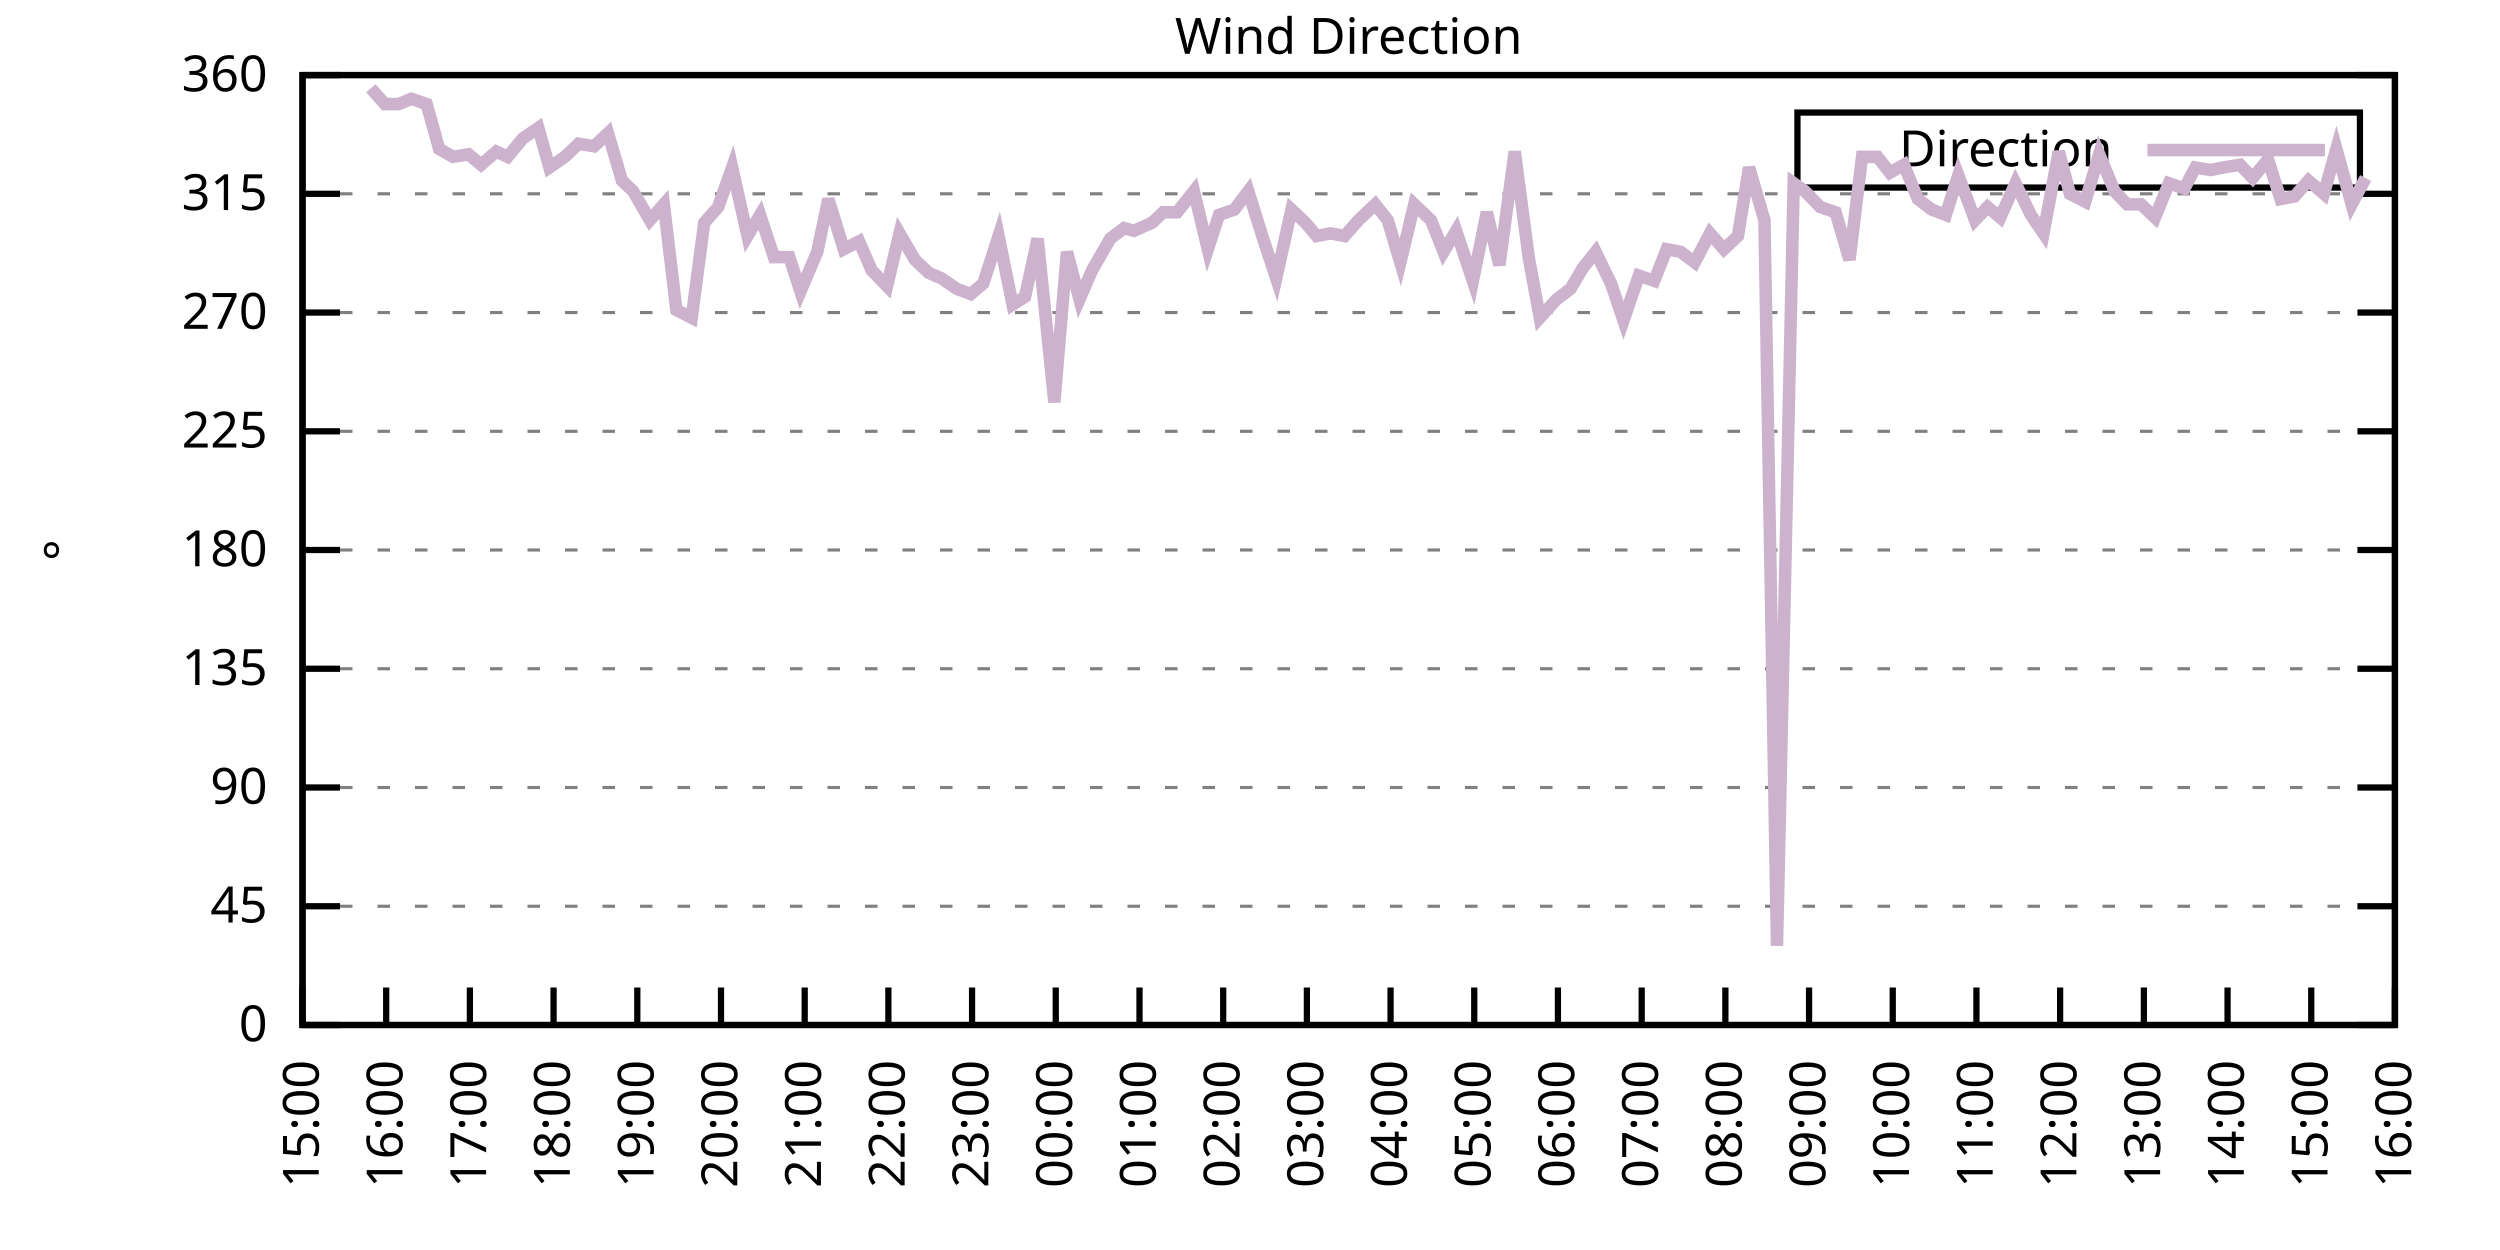
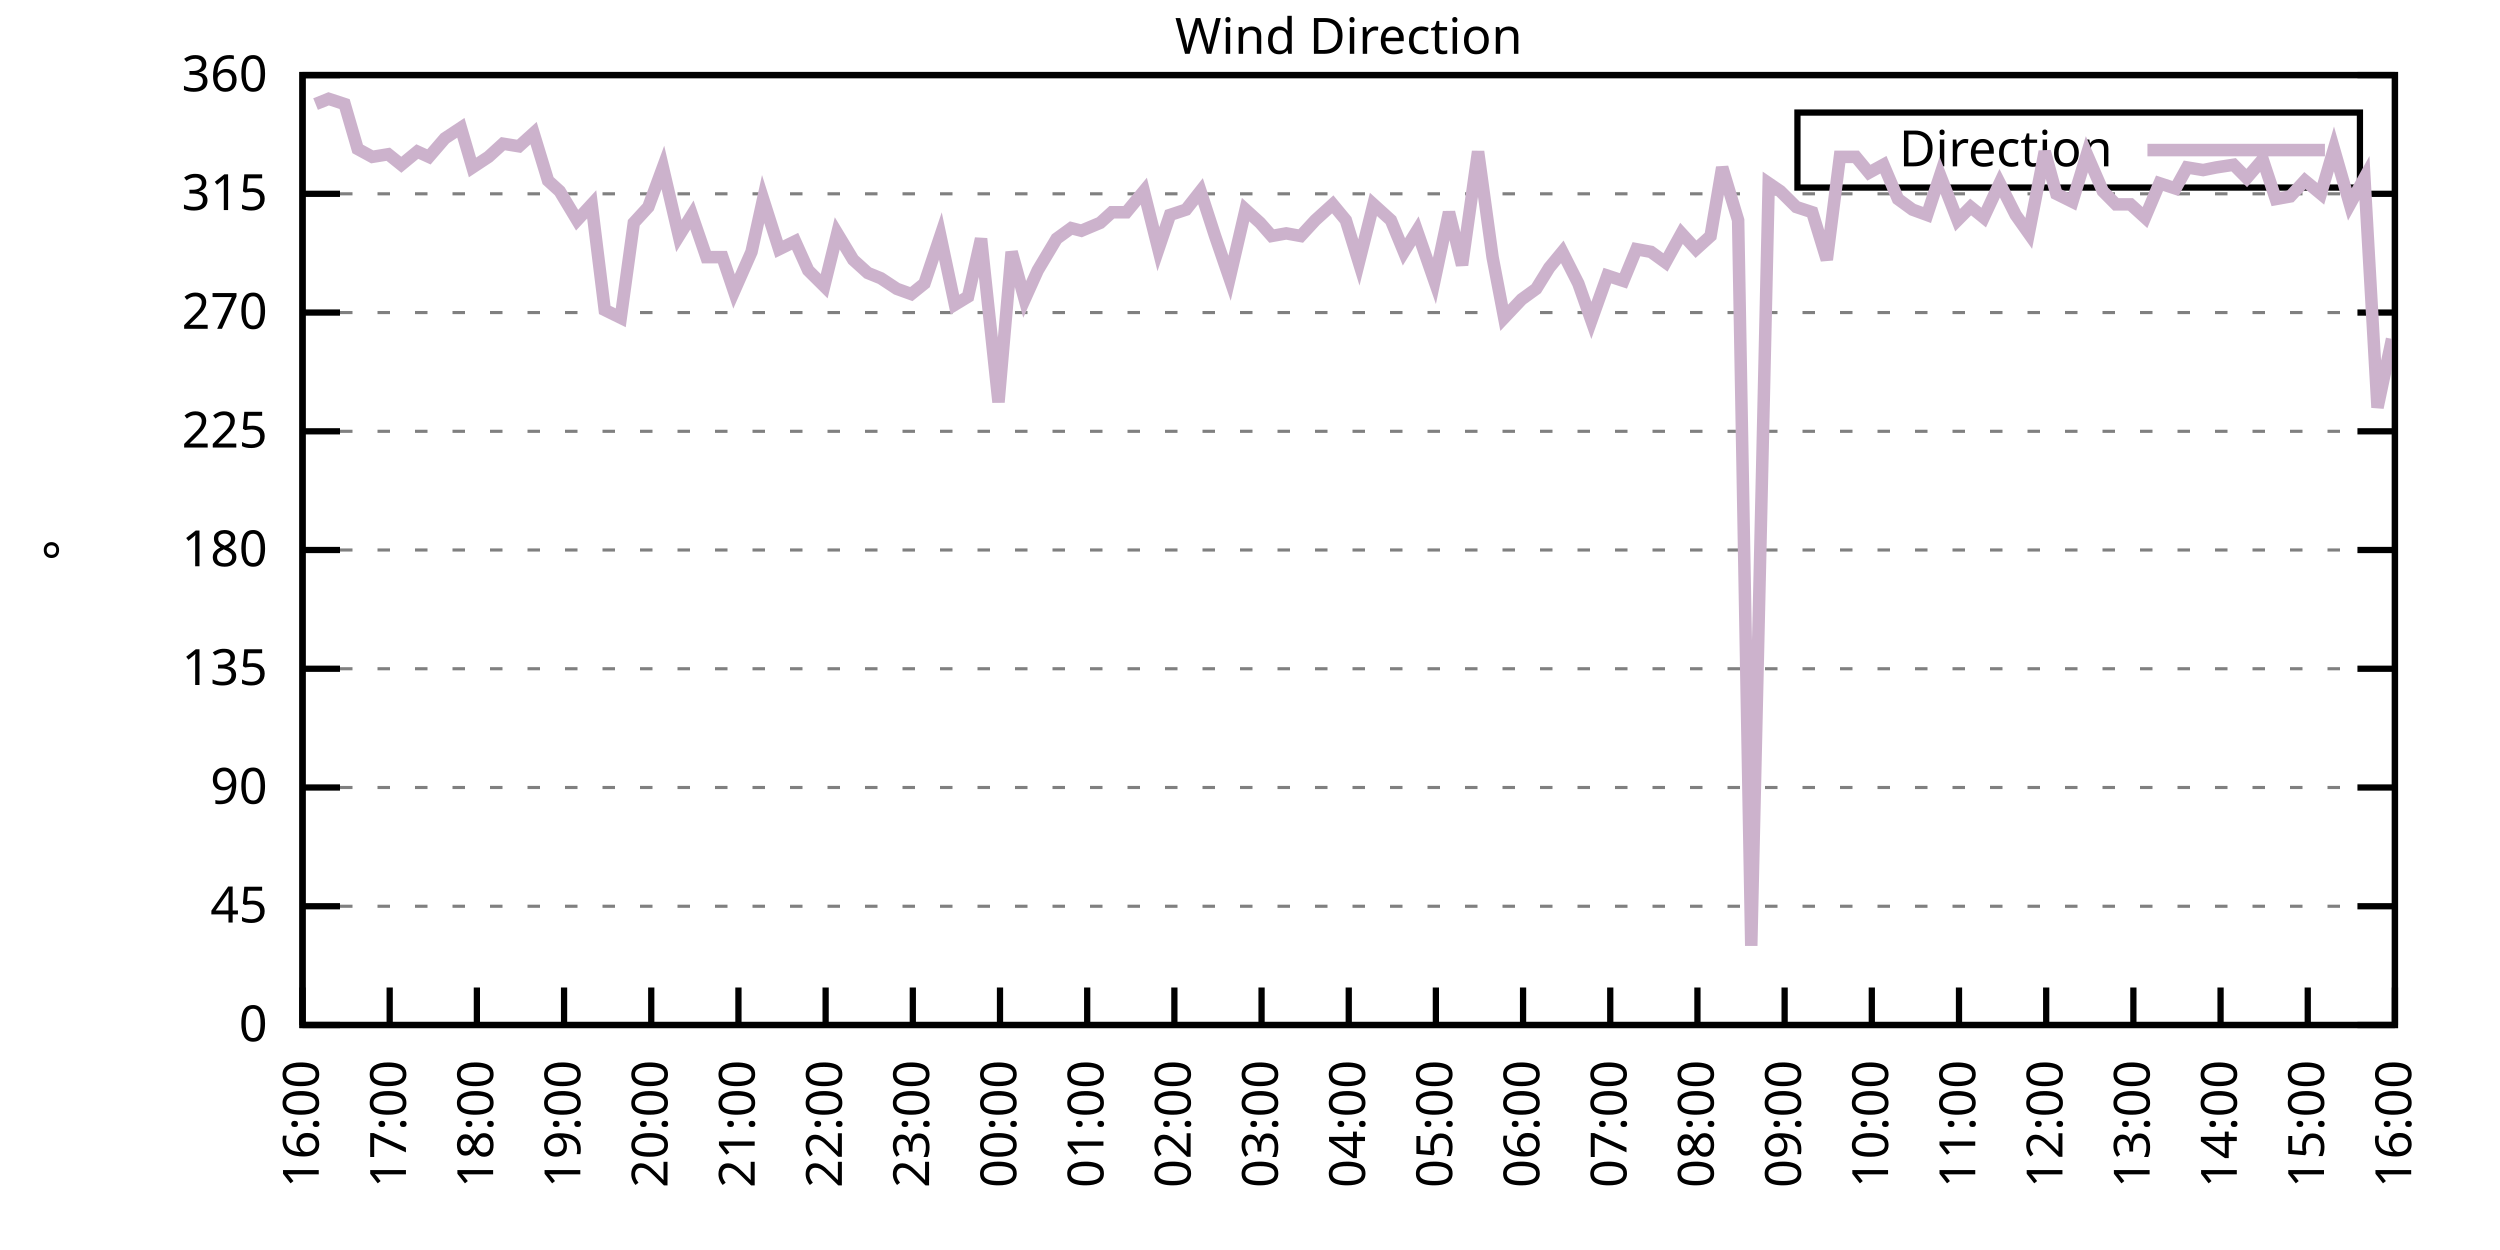
<svg xmlns="http://www.w3.org/2000/svg" xmlns:xlink="http://www.w3.org/1999/xlink" width="400" height="200" viewBox="0 0 400 200">
  <g id="gnuplot_canvas">
    <rect x="0" y="0" width="400" height="200" fill="none" />
    <defs>
      <circle id="gpDot" r="0.5" stroke-width="0.5" stroke="currentColor" />
      <path id="gpPt0" stroke-width="0.333" stroke="currentColor" d="M-1,0 h2 M0,-1 v2" />
      <path id="gpPt1" stroke-width="0.333" stroke="currentColor" d="M-1,-1 L1,1 M1,-1 L-1,1" />
      <path id="gpPt2" stroke-width="0.333" stroke="currentColor" d="M-1,0 L1,0 M0,-1 L0,1 M-1,-1 L1,1 M-1,1 L1,-1" />
      <rect id="gpPt3" stroke-width="0.333" stroke="currentColor" x="-1" y="-1" width="2" height="2" />
      <rect id="gpPt4" stroke-width="0.333" stroke="currentColor" fill="currentColor" x="-1" y="-1" width="2" height="2" />
      <circle id="gpPt5" stroke-width="0.333" stroke="currentColor" cx="0" cy="0" r="1" />
      <use xlink:href="#gpPt5" id="gpPt6" fill="currentColor" stroke="none" />
      <path id="gpPt7" stroke-width="0.333" stroke="currentColor" d="M0,-1.33 L-1.33,0.67 L1.33,0.67 z" />
      <use xlink:href="#gpPt7" id="gpPt8" fill="currentColor" stroke="none" />
      <use xlink:href="#gpPt7" id="gpPt9" stroke="currentColor" transform="rotate(180)" />
      <use xlink:href="#gpPt9" id="gpPt10" fill="currentColor" stroke="none" />
      <use xlink:href="#gpPt3" id="gpPt11" stroke="currentColor" transform="rotate(45)" />
      <use xlink:href="#gpPt11" id="gpPt12" fill="currentColor" stroke="none" />
      <path id="gpPt13" stroke-width="0.333" stroke="currentColor" d="M0,1.330 L1.265,0.411 L0.782,-1.067 L-0.782,-1.076 L-1.265,0.411 z" />
      <use xlink:href="#gpPt13" id="gpPt14" fill="currentColor" stroke="none" />
      <filter id="textbox" filterUnits="objectBoundingBox" x="0" y="0" height="1" width="1">
        <feFlood flood-color="white" flood-opacity="1" result="bgnd" />
        <feComposite in="SourceGraphic" in2="bgnd" operator="atop" />
      </filter>
      <filter id="greybox" filterUnits="objectBoundingBox" x="0" y="0" height="1" width="1">
        <feFlood flood-color="lightgrey" flood-opacity="1" result="grey" />
        <feComposite in="SourceGraphic" in2="grey" operator="atop" />
      </filter>
    </defs>
    <g fill="none" color="white" stroke="currentColor" stroke-width="1.00" stroke-linecap="butt" stroke-linejoin="miter">
</g>
    <g fill="none" color="black" stroke="currentColor" stroke-width="1.00" stroke-linecap="butt" stroke-linejoin="miter">
      <g stroke="none" shape-rendering="crispEdges">
        <polygon fill="rgb(255, 255, 255)" points="48.40,164.00 383.18,164.00 383.18,12.02 48.40,12.02 " />
      </g>
    </g>
    <g fill="none" color="black" stroke="currentColor" stroke-width="1.00" stroke-linecap="butt" stroke-linejoin="miter">
</g>
    <g fill="none" color="black" stroke="black" stroke-width="0.50" stroke-linecap="butt" stroke-linejoin="miter">
</g>
    <g fill="none" color="gray" stroke="currentColor" stroke-width="0.50" stroke-linecap="butt" stroke-linejoin="miter">
      <path stroke="gray" stroke-dasharray="2,4" class="gridline" d="M48.40,164.00 L383.19,164.00  " />
    </g>
    <g fill="none" color="gray" stroke="gray" stroke-width="1.00" stroke-linecap="butt" stroke-linejoin="miter">
</g>
    <g fill="none" color="black" stroke="currentColor" stroke-width="1.00" stroke-linecap="butt" stroke-linejoin="miter">
      <path stroke="black" d="M48.40,164.00 L54.40,164.00 M383.19,164.00 L377.19,164.00  " />
      <g transform="translate(42.80,166.60)" stroke="none" fill="black" font-family="Sans" font-size="8.00" text-anchor="end">
        <text>
          <tspan font-family="Sans"> 0</tspan>
        </text>
      </g>
    </g>
    <g fill="none" color="black" stroke="currentColor" stroke-width="1.00" stroke-linecap="butt" stroke-linejoin="miter">
</g>
    <g fill="none" color="black" stroke="black" stroke-width="0.50" stroke-linecap="butt" stroke-linejoin="miter">
</g>
    <g fill="none" color="gray" stroke="currentColor" stroke-width="0.50" stroke-linecap="butt" stroke-linejoin="miter">
      <path stroke="gray" stroke-dasharray="2,4" class="gridline" d="M48.40,145.00 L383.19,145.00  " />
    </g>
    <g fill="none" color="gray" stroke="gray" stroke-width="1.00" stroke-linecap="butt" stroke-linejoin="miter">
</g>
    <g fill="none" color="black" stroke="currentColor" stroke-width="1.00" stroke-linecap="butt" stroke-linejoin="miter">
      <path stroke="black" d="M48.40,145.00 L54.40,145.00 M383.19,145.00 L377.19,145.00  " />
      <g transform="translate(42.80,147.60)" stroke="none" fill="black" font-family="Sans" font-size="8.00" text-anchor="end">
        <text>
          <tspan font-family="Sans"> 45</tspan>
        </text>
      </g>
    </g>
    <g fill="none" color="black" stroke="currentColor" stroke-width="1.00" stroke-linecap="butt" stroke-linejoin="miter">
</g>
    <g fill="none" color="black" stroke="black" stroke-width="0.50" stroke-linecap="butt" stroke-linejoin="miter">
</g>
    <g fill="none" color="gray" stroke="currentColor" stroke-width="0.50" stroke-linecap="butt" stroke-linejoin="miter">
      <path stroke="gray" stroke-dasharray="2,4" class="gridline" d="M48.40,126.00 L383.19,126.00  " />
    </g>
    <g fill="none" color="gray" stroke="gray" stroke-width="1.00" stroke-linecap="butt" stroke-linejoin="miter">
</g>
    <g fill="none" color="black" stroke="currentColor" stroke-width="1.00" stroke-linecap="butt" stroke-linejoin="miter">
      <path stroke="black" d="M48.40,126.00 L54.40,126.00 M383.19,126.00 L377.19,126.00  " />
      <g transform="translate(42.80,128.60)" stroke="none" fill="black" font-family="Sans" font-size="8.00" text-anchor="end">
        <text>
          <tspan font-family="Sans"> 90</tspan>
        </text>
      </g>
    </g>
    <g fill="none" color="black" stroke="currentColor" stroke-width="1.00" stroke-linecap="butt" stroke-linejoin="miter">
</g>
    <g fill="none" color="black" stroke="black" stroke-width="0.50" stroke-linecap="butt" stroke-linejoin="miter">
</g>
    <g fill="none" color="gray" stroke="currentColor" stroke-width="0.50" stroke-linecap="butt" stroke-linejoin="miter">
      <path stroke="gray" stroke-dasharray="2,4" class="gridline" d="M48.40,107.00 L383.19,107.00  " />
    </g>
    <g fill="none" color="gray" stroke="gray" stroke-width="1.00" stroke-linecap="butt" stroke-linejoin="miter">
</g>
    <g fill="none" color="black" stroke="currentColor" stroke-width="1.00" stroke-linecap="butt" stroke-linejoin="miter">
      <path stroke="black" d="M48.40,107.00 L54.40,107.00 M383.19,107.00 L377.19,107.00  " />
      <g transform="translate(42.80,109.60)" stroke="none" fill="black" font-family="Sans" font-size="8.00" text-anchor="end">
        <text>
          <tspan font-family="Sans"> 135</tspan>
        </text>
      </g>
    </g>
    <g fill="none" color="black" stroke="currentColor" stroke-width="1.00" stroke-linecap="butt" stroke-linejoin="miter">
</g>
    <g fill="none" color="black" stroke="black" stroke-width="0.50" stroke-linecap="butt" stroke-linejoin="miter">
</g>
    <g fill="none" color="gray" stroke="currentColor" stroke-width="0.50" stroke-linecap="butt" stroke-linejoin="miter">
      <path stroke="gray" stroke-dasharray="2,4" class="gridline" d="M48.40,88.00 L383.19,88.00  " />
    </g>
    <g fill="none" color="gray" stroke="gray" stroke-width="1.00" stroke-linecap="butt" stroke-linejoin="miter">
</g>
    <g fill="none" color="black" stroke="currentColor" stroke-width="1.00" stroke-linecap="butt" stroke-linejoin="miter">
      <path stroke="black" d="M48.40,88.00 L54.40,88.00 M383.19,88.00 L377.19,88.00  " />
      <g transform="translate(42.80,90.60)" stroke="none" fill="black" font-family="Sans" font-size="8.00" text-anchor="end">
        <text>
          <tspan font-family="Sans"> 180</tspan>
        </text>
      </g>
    </g>
    <g fill="none" color="black" stroke="currentColor" stroke-width="1.00" stroke-linecap="butt" stroke-linejoin="miter">
</g>
    <g fill="none" color="black" stroke="black" stroke-width="0.50" stroke-linecap="butt" stroke-linejoin="miter">
</g>
    <g fill="none" color="gray" stroke="currentColor" stroke-width="0.50" stroke-linecap="butt" stroke-linejoin="miter">
      <path stroke="gray" stroke-dasharray="2,4" class="gridline" d="M48.40,69.01 L383.19,69.01  " />
    </g>
    <g fill="none" color="gray" stroke="gray" stroke-width="1.00" stroke-linecap="butt" stroke-linejoin="miter">
</g>
    <g fill="none" color="black" stroke="currentColor" stroke-width="1.00" stroke-linecap="butt" stroke-linejoin="miter">
      <path stroke="black" d="M48.40,69.01 L54.40,69.01 M383.19,69.01 L377.19,69.01  " />
      <g transform="translate(42.80,71.61)" stroke="none" fill="black" font-family="Sans" font-size="8.00" text-anchor="end">
        <text>
          <tspan font-family="Sans"> 225</tspan>
        </text>
      </g>
    </g>
    <g fill="none" color="black" stroke="currentColor" stroke-width="1.00" stroke-linecap="butt" stroke-linejoin="miter">
</g>
    <g fill="none" color="black" stroke="black" stroke-width="0.50" stroke-linecap="butt" stroke-linejoin="miter">
</g>
    <g fill="none" color="gray" stroke="currentColor" stroke-width="0.50" stroke-linecap="butt" stroke-linejoin="miter">
      <path stroke="gray" stroke-dasharray="2,4" class="gridline" d="M48.40,50.01 L383.19,50.01  " />
    </g>
    <g fill="none" color="gray" stroke="gray" stroke-width="1.00" stroke-linecap="butt" stroke-linejoin="miter">
</g>
    <g fill="none" color="black" stroke="currentColor" stroke-width="1.00" stroke-linecap="butt" stroke-linejoin="miter">
      <path stroke="black" d="M48.40,50.01 L54.40,50.01 M383.19,50.01 L377.19,50.01  " />
      <g transform="translate(42.80,52.61)" stroke="none" fill="black" font-family="Sans" font-size="8.00" text-anchor="end">
        <text>
          <tspan font-family="Sans"> 270</tspan>
        </text>
      </g>
    </g>
    <g fill="none" color="black" stroke="currentColor" stroke-width="1.00" stroke-linecap="butt" stroke-linejoin="miter">
</g>
    <g fill="none" color="black" stroke="black" stroke-width="0.50" stroke-linecap="butt" stroke-linejoin="miter">
</g>
    <g fill="none" color="gray" stroke="currentColor" stroke-width="0.50" stroke-linecap="butt" stroke-linejoin="miter">
      <path stroke="gray" stroke-dasharray="2,4" class="gridline" d="M48.40,31.01 L383.19,31.01  " />
    </g>
    <g fill="none" color="gray" stroke="gray" stroke-width="1.00" stroke-linecap="butt" stroke-linejoin="miter">
</g>
    <g fill="none" color="black" stroke="currentColor" stroke-width="1.00" stroke-linecap="butt" stroke-linejoin="miter">
      <path stroke="black" d="M48.40,31.01 L54.40,31.01 M383.19,31.01 L377.19,31.01  " />
      <g transform="translate(42.80,33.61)" stroke="none" fill="black" font-family="Sans" font-size="8.00" text-anchor="end">
        <text>
          <tspan font-family="Sans"> 315</tspan>
        </text>
      </g>
    </g>
    <g fill="none" color="black" stroke="currentColor" stroke-width="1.00" stroke-linecap="butt" stroke-linejoin="miter">
</g>
    <g fill="none" color="black" stroke="black" stroke-width="0.50" stroke-linecap="butt" stroke-linejoin="miter">
</g>
    <g fill="none" color="gray" stroke="currentColor" stroke-width="0.50" stroke-linecap="butt" stroke-linejoin="miter">
      <path stroke="gray" stroke-dasharray="2,4" class="gridline" d="M48.40,12.01 L383.19,12.01  " />
    </g>
    <g fill="none" color="gray" stroke="gray" stroke-width="1.00" stroke-linecap="butt" stroke-linejoin="miter">
</g>
    <g fill="none" color="black" stroke="currentColor" stroke-width="1.00" stroke-linecap="butt" stroke-linejoin="miter">
      <path stroke="black" d="M48.40,12.01 L54.40,12.01 M383.19,12.01 L377.19,12.01  " />
      <g transform="translate(42.80,14.61)" stroke="none" fill="black" font-family="Sans" font-size="8.00" text-anchor="end">
        <text>
          <tspan font-family="Sans"> 360</tspan>
        </text>
      </g>
    </g>
    <g fill="none" color="black" stroke="currentColor" stroke-width="1.00" stroke-linecap="butt" stroke-linejoin="miter">
      <path stroke="black" d="M48.40,164.00 L48.40,158.00  " />
      <g transform="translate(51.00,169.60) rotate(270.00)" stroke="none" fill="black" font-family="Sans" font-size="8.00" text-anchor="end">
        <text>
-           <tspan font-family="Sans">15:00</tspan>
-         </text>
-       </g>
-     </g>
-     <g fill="none" color="black" stroke="currentColor" stroke-width="1.00" stroke-linecap="butt" stroke-linejoin="miter">
-       <path stroke="black" d="M61.79,164.00 L61.79,158.00  " />
-       <g transform="translate(64.39,169.60) rotate(270.00)" stroke="none" fill="black" font-family="Sans" font-size="8.00" text-anchor="end">
-         <text>
          <tspan font-family="Sans">16:00</tspan>
        </text>
      </g>
    </g>
    <g fill="none" color="black" stroke="currentColor" stroke-width="1.00" stroke-linecap="butt" stroke-linejoin="miter">
-       <path stroke="black" d="M75.18,164.00 L75.18,158.00  " />
-       <g transform="translate(77.78,169.60) rotate(270.00)" stroke="none" fill="black" font-family="Sans" font-size="8.00" text-anchor="end">
+       <path stroke="black" d="M62.35,164.00 L62.35,158.00  " />
+       <g transform="translate(64.95,169.60) rotate(270.00)" stroke="none" fill="black" font-family="Sans" font-size="8.00" text-anchor="end">
        <text>
          <tspan font-family="Sans">17:00</tspan>
        </text>
      </g>
    </g>
    <g fill="none" color="black" stroke="currentColor" stroke-width="1.00" stroke-linecap="butt" stroke-linejoin="miter">
-       <path stroke="black" d="M88.57,164.00 L88.57,158.00  " />
-       <g transform="translate(91.17,169.60) rotate(270.00)" stroke="none" fill="black" font-family="Sans" font-size="8.00" text-anchor="end">
+       <path stroke="black" d="M76.30,164.00 L76.30,158.00  " />
+       <g transform="translate(78.90,169.60) rotate(270.00)" stroke="none" fill="black" font-family="Sans" font-size="8.00" text-anchor="end">
        <text>
          <tspan font-family="Sans">18:00</tspan>
        </text>
      </g>
    </g>
    <g fill="none" color="black" stroke="currentColor" stroke-width="1.00" stroke-linecap="butt" stroke-linejoin="miter">
-       <path stroke="black" d="M101.97,164.00 L101.97,158.00  " />
-       <g transform="translate(104.57,169.60) rotate(270.00)" stroke="none" fill="black" font-family="Sans" font-size="8.00" text-anchor="end">
+       <path stroke="black" d="M90.25,164.00 L90.25,158.00  " />
+       <g transform="translate(92.85,169.60) rotate(270.00)" stroke="none" fill="black" font-family="Sans" font-size="8.00" text-anchor="end">
        <text>
          <tspan font-family="Sans">19:00</tspan>
        </text>
      </g>
    </g>
    <g fill="none" color="black" stroke="currentColor" stroke-width="1.00" stroke-linecap="butt" stroke-linejoin="miter">
-       <path stroke="black" d="M115.36,164.00 L115.36,158.00  " />
-       <g transform="translate(117.96,169.60) rotate(270.00)" stroke="none" fill="black" font-family="Sans" font-size="8.00" text-anchor="end">
+       <path stroke="black" d="M104.20,164.00 L104.20,158.00  " />
+       <g transform="translate(106.80,169.60) rotate(270.00)" stroke="none" fill="black" font-family="Sans" font-size="8.00" text-anchor="end">
        <text>
          <tspan font-family="Sans">20:00</tspan>
        </text>
      </g>
    </g>
    <g fill="none" color="black" stroke="currentColor" stroke-width="1.00" stroke-linecap="butt" stroke-linejoin="miter">
-       <path stroke="black" d="M128.75,164.00 L128.75,158.00  " />
-       <g transform="translate(131.35,169.60) rotate(270.00)" stroke="none" fill="black" font-family="Sans" font-size="8.00" text-anchor="end">
+       <path stroke="black" d="M118.15,164.00 L118.15,158.00  " />
+       <g transform="translate(120.75,169.60) rotate(270.00)" stroke="none" fill="black" font-family="Sans" font-size="8.00" text-anchor="end">
        <text>
          <tspan font-family="Sans">21:00</tspan>
        </text>
      </g>
    </g>
    <g fill="none" color="black" stroke="currentColor" stroke-width="1.00" stroke-linecap="butt" stroke-linejoin="miter">
-       <path stroke="black" d="M142.14,164.00 L142.14,158.00  " />
-       <g transform="translate(144.74,169.60) rotate(270.00)" stroke="none" fill="black" font-family="Sans" font-size="8.00" text-anchor="end">
+       <path stroke="black" d="M132.10,164.00 L132.10,158.00  " />
+       <g transform="translate(134.70,169.60) rotate(270.00)" stroke="none" fill="black" font-family="Sans" font-size="8.00" text-anchor="end">
        <text>
          <tspan font-family="Sans">22:00</tspan>
        </text>
      </g>
    </g>
    <g fill="none" color="black" stroke="currentColor" stroke-width="1.00" stroke-linecap="butt" stroke-linejoin="miter">
-       <path stroke="black" d="M155.53,164.00 L155.53,158.00  " />
-       <g transform="translate(158.13,169.60) rotate(270.00)" stroke="none" fill="black" font-family="Sans" font-size="8.00" text-anchor="end">
+       <path stroke="black" d="M146.05,164.00 L146.05,158.00  " />
+       <g transform="translate(148.65,169.60) rotate(270.00)" stroke="none" fill="black" font-family="Sans" font-size="8.00" text-anchor="end">
        <text>
          <tspan font-family="Sans">23:00</tspan>
        </text>
      </g>
    </g>
    <g fill="none" color="black" stroke="currentColor" stroke-width="1.00" stroke-linecap="butt" stroke-linejoin="miter">
-       <path stroke="black" d="M168.92,164.00 L168.92,158.00  " />
-       <g transform="translate(171.52,169.60) rotate(270.00)" stroke="none" fill="black" font-family="Sans" font-size="8.00" text-anchor="end">
+       <path stroke="black" d="M160.00,164.00 L160.00,158.00  " />
+       <g transform="translate(162.60,169.60) rotate(270.00)" stroke="none" fill="black" font-family="Sans" font-size="8.00" text-anchor="end">
        <text>
          <tspan font-family="Sans">00:00</tspan>
        </text>
      </g>
    </g>
    <g fill="none" color="black" stroke="currentColor" stroke-width="1.00" stroke-linecap="butt" stroke-linejoin="miter">
-       <path stroke="black" d="M182.32,164.00 L182.32,158.00  " />
-       <g transform="translate(184.92,169.60) rotate(270.00)" stroke="none" fill="black" font-family="Sans" font-size="8.00" text-anchor="end">
+       <path stroke="black" d="M173.95,164.00 L173.95,158.00  " />
+       <g transform="translate(176.55,169.60) rotate(270.00)" stroke="none" fill="black" font-family="Sans" font-size="8.00" text-anchor="end">
        <text>
          <tspan font-family="Sans">01:00</tspan>
        </text>
      </g>
    </g>
    <g fill="none" color="black" stroke="currentColor" stroke-width="1.00" stroke-linecap="butt" stroke-linejoin="miter">
-       <path stroke="black" d="M195.71,164.00 L195.71,158.00  " />
-       <g transform="translate(198.31,169.60) rotate(270.00)" stroke="none" fill="black" font-family="Sans" font-size="8.00" text-anchor="end">
+       <path stroke="black" d="M187.90,164.00 L187.90,158.00  " />
+       <g transform="translate(190.50,169.60) rotate(270.00)" stroke="none" fill="black" font-family="Sans" font-size="8.00" text-anchor="end">
        <text>
          <tspan font-family="Sans">02:00</tspan>
        </text>
      </g>
    </g>
    <g fill="none" color="black" stroke="currentColor" stroke-width="1.00" stroke-linecap="butt" stroke-linejoin="miter">
-       <path stroke="black" d="M209.10,164.00 L209.10,158.00  " />
-       <g transform="translate(211.70,169.60) rotate(270.00)" stroke="none" fill="black" font-family="Sans" font-size="8.00" text-anchor="end">
+       <path stroke="black" d="M201.85,164.00 L201.85,158.00  " />
+       <g transform="translate(204.45,169.60) rotate(270.00)" stroke="none" fill="black" font-family="Sans" font-size="8.00" text-anchor="end">
        <text>
          <tspan font-family="Sans">03:00</tspan>
        </text>
      </g>
    </g>
    <g fill="none" color="black" stroke="currentColor" stroke-width="1.00" stroke-linecap="butt" stroke-linejoin="miter">
-       <path stroke="black" d="M222.49,164.00 L222.49,158.00  " />
-       <g transform="translate(225.09,169.60) rotate(270.00)" stroke="none" fill="black" font-family="Sans" font-size="8.00" text-anchor="end">
+       <path stroke="black" d="M215.80,164.00 L215.80,158.00  " />
+       <g transform="translate(218.40,169.60) rotate(270.00)" stroke="none" fill="black" font-family="Sans" font-size="8.00" text-anchor="end">
        <text>
          <tspan font-family="Sans">04:00</tspan>
        </text>
      </g>
    </g>
    <g fill="none" color="black" stroke="currentColor" stroke-width="1.00" stroke-linecap="butt" stroke-linejoin="miter">
-       <path stroke="black" d="M235.88,164.00 L235.88,158.00  " />
-       <g transform="translate(238.48,169.60) rotate(270.00)" stroke="none" fill="black" font-family="Sans" font-size="8.00" text-anchor="end">
+       <path stroke="black" d="M229.74,164.00 L229.74,158.00  " />
+       <g transform="translate(232.34,169.60) rotate(270.00)" stroke="none" fill="black" font-family="Sans" font-size="8.00" text-anchor="end">
        <text>
          <tspan font-family="Sans">05:00</tspan>
        </text>
      </g>
    </g>
    <g fill="none" color="black" stroke="currentColor" stroke-width="1.00" stroke-linecap="butt" stroke-linejoin="miter">
-       <path stroke="black" d="M249.27,164.00 L249.27,158.00  " />
-       <g transform="translate(251.87,169.60) rotate(270.00)" stroke="none" fill="black" font-family="Sans" font-size="8.00" text-anchor="end">
+       <path stroke="black" d="M243.69,164.00 L243.69,158.00  " />
+       <g transform="translate(246.29,169.60) rotate(270.00)" stroke="none" fill="black" font-family="Sans" font-size="8.00" text-anchor="end">
        <text>
          <tspan font-family="Sans">06:00</tspan>
        </text>
      </g>
    </g>
    <g fill="none" color="black" stroke="currentColor" stroke-width="1.00" stroke-linecap="butt" stroke-linejoin="miter">
-       <path stroke="black" d="M262.67,164.00 L262.67,158.00  " />
-       <g transform="translate(265.27,169.60) rotate(270.00)" stroke="none" fill="black" font-family="Sans" font-size="8.00" text-anchor="end">
+       <path stroke="black" d="M257.64,164.00 L257.64,158.00  " />
+       <g transform="translate(260.24,169.60) rotate(270.00)" stroke="none" fill="black" font-family="Sans" font-size="8.00" text-anchor="end">
        <text>
          <tspan font-family="Sans">07:00</tspan>
        </text>
      </g>
    </g>
    <g fill="none" color="black" stroke="currentColor" stroke-width="1.00" stroke-linecap="butt" stroke-linejoin="miter">
-       <path stroke="black" d="M276.06,164.00 L276.06,158.00  " />
-       <g transform="translate(278.66,169.60) rotate(270.00)" stroke="none" fill="black" font-family="Sans" font-size="8.00" text-anchor="end">
+       <path stroke="black" d="M271.59,164.00 L271.59,158.00  " />
+       <g transform="translate(274.19,169.60) rotate(270.00)" stroke="none" fill="black" font-family="Sans" font-size="8.00" text-anchor="end">
        <text>
          <tspan font-family="Sans">08:00</tspan>
        </text>
      </g>
    </g>
    <g fill="none" color="black" stroke="currentColor" stroke-width="1.00" stroke-linecap="butt" stroke-linejoin="miter">
-       <path stroke="black" d="M289.45,164.00 L289.45,158.00  " />
-       <g transform="translate(292.05,169.60) rotate(270.00)" stroke="none" fill="black" font-family="Sans" font-size="8.00" text-anchor="end">
+       <path stroke="black" d="M285.54,164.00 L285.54,158.00  " />
+       <g transform="translate(288.14,169.60) rotate(270.00)" stroke="none" fill="black" font-family="Sans" font-size="8.00" text-anchor="end">
        <text>
          <tspan font-family="Sans">09:00</tspan>
        </text>
      </g>
    </g>
    <g fill="none" color="black" stroke="currentColor" stroke-width="1.00" stroke-linecap="butt" stroke-linejoin="miter">
-       <path stroke="black" d="M302.84,164.00 L302.84,158.00  " />
-       <g transform="translate(305.44,169.60) rotate(270.00)" stroke="none" fill="black" font-family="Sans" font-size="8.00" text-anchor="end">
+       <path stroke="black" d="M299.49,164.00 L299.49,158.00  " />
+       <g transform="translate(302.09,169.60) rotate(270.00)" stroke="none" fill="black" font-family="Sans" font-size="8.00" text-anchor="end">
        <text>
          <tspan font-family="Sans">10:00</tspan>
        </text>
      </g>
    </g>
    <g fill="none" color="black" stroke="currentColor" stroke-width="1.00" stroke-linecap="butt" stroke-linejoin="miter">
-       <path stroke="black" d="M316.23,164.00 L316.23,158.00  " />
-       <g transform="translate(318.83,169.60) rotate(270.00)" stroke="none" fill="black" font-family="Sans" font-size="8.00" text-anchor="end">
+       <path stroke="black" d="M313.44,164.00 L313.44,158.00  " />
+       <g transform="translate(316.04,169.60) rotate(270.00)" stroke="none" fill="black" font-family="Sans" font-size="8.00" text-anchor="end">
        <text>
          <tspan font-family="Sans">11:00</tspan>
        </text>
      </g>
    </g>
    <g fill="none" color="black" stroke="currentColor" stroke-width="1.00" stroke-linecap="butt" stroke-linejoin="miter">
-       <path stroke="black" d="M329.62,164.00 L329.62,158.00  " />
-       <g transform="translate(332.22,169.60) rotate(270.00)" stroke="none" fill="black" font-family="Sans" font-size="8.00" text-anchor="end">
+       <path stroke="black" d="M327.39,164.00 L327.39,158.00  " />
+       <g transform="translate(329.99,169.60) rotate(270.00)" stroke="none" fill="black" font-family="Sans" font-size="8.00" text-anchor="end">
        <text>
          <tspan font-family="Sans">12:00</tspan>
        </text>
      </g>
    </g>
    <g fill="none" color="black" stroke="currentColor" stroke-width="1.00" stroke-linecap="butt" stroke-linejoin="miter">
-       <path stroke="black" d="M343.02,164.00 L343.02,158.00  " />
-       <g transform="translate(345.62,169.60) rotate(270.00)" stroke="none" fill="black" font-family="Sans" font-size="8.00" text-anchor="end">
+       <path stroke="black" d="M341.34,164.00 L341.34,158.00  " />
+       <g transform="translate(343.94,169.60) rotate(270.00)" stroke="none" fill="black" font-family="Sans" font-size="8.00" text-anchor="end">
        <text>
          <tspan font-family="Sans">13:00</tspan>
        </text>
      </g>
    </g>
    <g fill="none" color="black" stroke="currentColor" stroke-width="1.00" stroke-linecap="butt" stroke-linejoin="miter">
-       <path stroke="black" d="M356.41,164.00 L356.41,158.00  " />
-       <g transform="translate(359.01,169.60) rotate(270.00)" stroke="none" fill="black" font-family="Sans" font-size="8.00" text-anchor="end">
+       <path stroke="black" d="M355.29,164.00 L355.29,158.00  " />
+       <g transform="translate(357.89,169.60) rotate(270.00)" stroke="none" fill="black" font-family="Sans" font-size="8.00" text-anchor="end">
        <text>
          <tspan font-family="Sans">14:00</tspan>
        </text>
      </g>
    </g>
    <g fill="none" color="black" stroke="currentColor" stroke-width="1.00" stroke-linecap="butt" stroke-linejoin="miter">
-       <path stroke="black" d="M369.80,164.00 L369.80,158.00  " />
-       <g transform="translate(372.40,169.60) rotate(270.00)" stroke="none" fill="black" font-family="Sans" font-size="8.00" text-anchor="end">
+       <path stroke="black" d="M369.24,164.00 L369.24,158.00  " />
+       <g transform="translate(371.84,169.60) rotate(270.00)" stroke="none" fill="black" font-family="Sans" font-size="8.00" text-anchor="end">
        <text>
          <tspan font-family="Sans">15:00</tspan>
        </text>
      </g>
    </g>
    <g fill="none" color="black" stroke="currentColor" stroke-width="1.00" stroke-linecap="butt" stroke-linejoin="miter">
      <path stroke="black" d="M383.19,164.00 L383.19,158.00  " />
      <g transform="translate(385.79,169.60) rotate(270.00)" stroke="none" fill="black" font-family="Sans" font-size="8.00" text-anchor="end">
        <text>
          <tspan font-family="Sans">16:00</tspan>
        </text>
      </g>
    </g>
    <g fill="none" color="black" stroke="currentColor" stroke-width="1.00" stroke-linecap="butt" stroke-linejoin="miter">
</g>
    <g fill="none" color="black" stroke="currentColor" stroke-width="1.00" stroke-linecap="butt" stroke-linejoin="miter">
      <path stroke="black" d="M48.40,12.01 L48.40,164.00 L383.19,164.00 L383.19,12.01 L48.40,12.01 Z  " />
    </g>
    <g fill="none" color="black" stroke="currentColor" stroke-width="1.00" stroke-linecap="butt" stroke-linejoin="miter">
</g>
    <g fill="none" color="black" stroke="currentColor" stroke-width="1.00" stroke-linecap="butt" stroke-linejoin="miter">
      <path stroke="black" d="M287.59,30.01 L287.59,18.01 L377.59,18.01 L377.59,30.01 L287.59,30.01 Z  " />
    </g>
    <g id="Wind_direction_plot_1">
      <g fill="none" color="white" stroke="black" stroke-width="2.00" stroke-linecap="butt" stroke-linejoin="miter">
</g>
      <g fill="none" color="black" stroke="currentColor" stroke-width="2.00" stroke-linecap="butt" stroke-linejoin="miter">
        <g transform="translate(337.99,26.61)" stroke="none" fill="black" font-family="Sans" font-size="8.00" text-anchor="end">
          <text>
            <tspan font-family="Sans">Direction</tspan>
          </text>
        </g>
      </g>
      <g fill="none" color="black" stroke="currentColor" stroke-width="2.00" stroke-linecap="butt" stroke-linejoin="miter">
-         <path stroke="rgb(204, 178, 204)" d="M343.59,24.01 L371.99,24.01 M59.34,14.12 L61.57,16.65 L63.80,16.65 L65.81,15.81 L68.26,16.65 L70.27,23.83   L72.50,25.10 L74.96,24.68 L76.97,26.36 L79.42,24.25 L81.21,25.10 L83.66,22.14 L86.12,20.45 L87.91,26.79   L90.36,25.10 L92.59,22.99 L95.05,23.41 L97.28,21.30 L99.51,28.90 L101.30,30.59 L103.98,35.23 L106.21,32.70   L108.22,49.59 L110.67,50.85 L112.68,35.65 L114.91,33.12 L117.14,26.79 L119.60,37.76 L121.61,34.39 L123.84,41.14   L126.29,41.14 L128.08,46.63 L130.76,40.30 L132.54,31.85 L135.00,39.87 L137.45,38.61 L139.46,43.25 L141.92,45.79   L143.93,37.34 L146.38,41.56 L148.61,43.67 L150.62,44.52 L153.08,46.21 L155.31,47.05 L157.32,45.36 L159.77,37.76   L162.01,48.74 L164.01,47.47 L166.02,38.19 L168.70,64.36 L170.71,40.30 L172.72,47.90 L174.73,43.25 L177.63,38.19   L179.86,36.50 L181.42,36.92 L184.32,35.65 L186.11,33.96 L188.34,33.96 L191.02,30.59 L193.25,39.87 L195.04,34.39   L197.49,33.54 L199.73,30.59 L201.96,37.76 L204.19,44.52 L206.64,33.54 L208.88,35.65 L210.66,37.76 L212.89,37.34   L215.13,37.76 L217.36,35.23 L220.04,32.70 L222.04,35.23 L224.05,41.99 L226.29,32.70 L228.96,35.23 L230.97,40.30   L232.98,36.92 L235.66,44.94 L237.89,33.96 L239.90,42.41 L242.36,24.25 L244.59,41.14 L246.37,50.85 L249.05,47.90   L251.28,46.21 L253.29,42.83 L255.30,40.30 L257.76,45.36 L259.76,51.27 L262.22,44.10 L264.67,44.94 L266.68,39.87   L268.92,40.30 L271.15,41.99 L273.60,37.34 L275.83,39.87 L278.07,37.76 L279.85,26.79 L282.31,35.23 L284.32,151.33   L286.99,29.32 L288.78,30.59 L291.23,33.12 L293.69,33.96 L295.92,41.56 L297.93,25.10 L300.39,25.10 L302.39,27.63   L304.63,26.36 L306.86,31.85 L309.09,33.54 L311.32,34.39 L313.33,28.05 L316.01,35.23 L318.02,33.12 L320.03,34.81   L322.48,29.32 L324.94,34.39 L326.95,37.34 L329.40,24.25 L331.19,31.01 L333.64,32.28 L335.87,24.68 L338.33,30.59   L340.34,32.70 L342.57,32.70 L344.80,34.81 L347.03,29.32 L349.49,30.16 L351.27,26.79 L353.73,27.21 L355.74,26.79   L358.42,26.36 L360.42,28.48 L362.88,25.52 L364.89,31.85 L367.12,31.43 L369.35,28.90 L371.81,31.01 L373.82,23.83   L376.27,32.70 L378.50,28.48  " />
+         <path stroke="rgb(204, 178, 204)" d="M343.59,24.01 L371.99,24.01 M50.49,16.65 L52.58,15.81 L55.14,16.65 L57.23,23.83 L59.56,25.10 L62.12,24.68   L64.21,26.36 L66.77,24.25 L68.63,25.10 L71.18,22.14 L73.74,20.45 L75.60,26.79 L78.16,25.10 L80.48,22.99   L83.04,23.41 L85.37,21.30 L87.69,28.90 L89.55,30.59 L92.34,35.23 L94.67,32.70 L96.76,49.59 L99.32,50.85   L101.41,35.65 L103.73,33.12 L106.06,26.79 L108.62,37.76 L110.71,34.39 L113.03,41.14 L115.59,41.14 L117.45,46.63   L120.24,40.30 L122.10,31.85 L124.66,39.87 L127.22,38.61 L129.31,43.25 L131.87,45.79 L133.96,37.34 L136.51,41.56   L138.84,43.67 L140.93,44.52 L143.49,46.21 L145.81,47.05 L147.91,45.36 L150.46,37.76 L152.79,48.74 L154.88,47.47   L156.97,38.19 L159.76,64.36 L161.86,40.30 L163.95,47.90 L166.04,43.25 L169.06,38.19 L171.39,36.50 L173.02,36.92   L176.04,35.65 L177.90,33.96 L180.22,33.96 L183.01,30.59 L185.34,39.87 L187.20,34.39 L189.76,33.54 L192.08,30.59   L194.41,37.76 L196.73,44.52 L199.29,33.54 L201.61,35.65 L203.47,37.76 L205.80,37.34 L208.12,37.76 L210.45,35.23   L213.24,32.70 L215.33,35.23 L217.42,41.99 L219.75,32.70 L222.54,35.23 L224.63,40.30 L226.72,36.92 L229.51,44.94   L231.84,33.96 L233.93,42.41 L236.49,24.25 L238.81,41.14 L240.67,50.85 L243.46,47.90 L245.79,46.21 L247.88,42.83   L249.97,40.30 L252.53,45.36 L254.62,51.27 L257.18,44.10 L259.74,44.94 L261.83,39.87 L264.15,40.30 L266.48,41.99   L269.04,37.34 L271.36,39.87 L273.69,37.76 L275.55,26.79 L278.10,35.23 L280.20,151.33 L282.99,29.32 L284.85,30.59   L287.40,33.12 L289.96,33.96 L292.29,41.56 L294.38,25.10 L296.94,25.10 L299.03,27.63 L301.35,26.36 L303.68,31.85   L306.00,33.54 L308.33,34.39 L310.42,28.05 L313.21,35.23 L315.30,33.12 L317.39,34.81 L319.95,29.32 L322.51,34.39   L324.60,37.34 L327.16,24.25 L329.02,31.01 L331.58,32.28 L333.90,24.68 L336.46,30.59 L338.55,32.70 L340.88,32.70   L343.20,34.81 L345.53,29.32 L348.08,30.16 L349.94,26.79 L352.50,27.21 L354.59,26.79 L357.38,26.36 L359.48,28.48   L362.03,25.52 L364.13,31.85 L366.45,31.43 L368.78,28.90 L371.33,31.01 L373.43,23.83 L375.98,32.70 L378.31,28.48   L380.40,65.21 L382.73,54.23  " />
      </g>
    </g>
    <g fill="none" color="black" stroke="currentColor" stroke-width="2.00" stroke-linecap="butt" stroke-linejoin="miter">
</g>
    <g fill="none" color="black" stroke="black" stroke-width="1.00" stroke-linecap="butt" stroke-linejoin="miter">
</g>
    <g fill="none" color="black" stroke="currentColor" stroke-width="1.00" stroke-linecap="butt" stroke-linejoin="miter">
      <path stroke="black" d="M48.40,12.01 L48.40,164.00 L383.19,164.00 L383.19,12.01 L48.40,12.01 Z  " />
      <g transform="translate(12.80,88.01) rotate(270.00)" stroke="none" fill="black" font-family="Sans" font-size="8.00" text-anchor="middle">
        <text>
          <tspan font-family="Sans">°</tspan>
        </text>
      </g>
    </g>
    <g fill="none" color="black" stroke="currentColor" stroke-width="1.00" stroke-linecap="butt" stroke-linejoin="miter">
</g>
    <g fill="none" color="black" stroke="currentColor" stroke-width="1.00" stroke-linecap="butt" stroke-linejoin="miter">
      <g transform="translate(215.79,8.61)" stroke="none" fill="black" font-family="Sans" font-size="8.00" text-anchor="middle">
        <text>
          <tspan font-family="Sans">Wind Direction</tspan>
        </text>
      </g>
    </g>
    <g fill="none" color="black" stroke="currentColor" stroke-width="1.00" stroke-linecap="butt" stroke-linejoin="miter">
</g>
  </g>
</svg>
